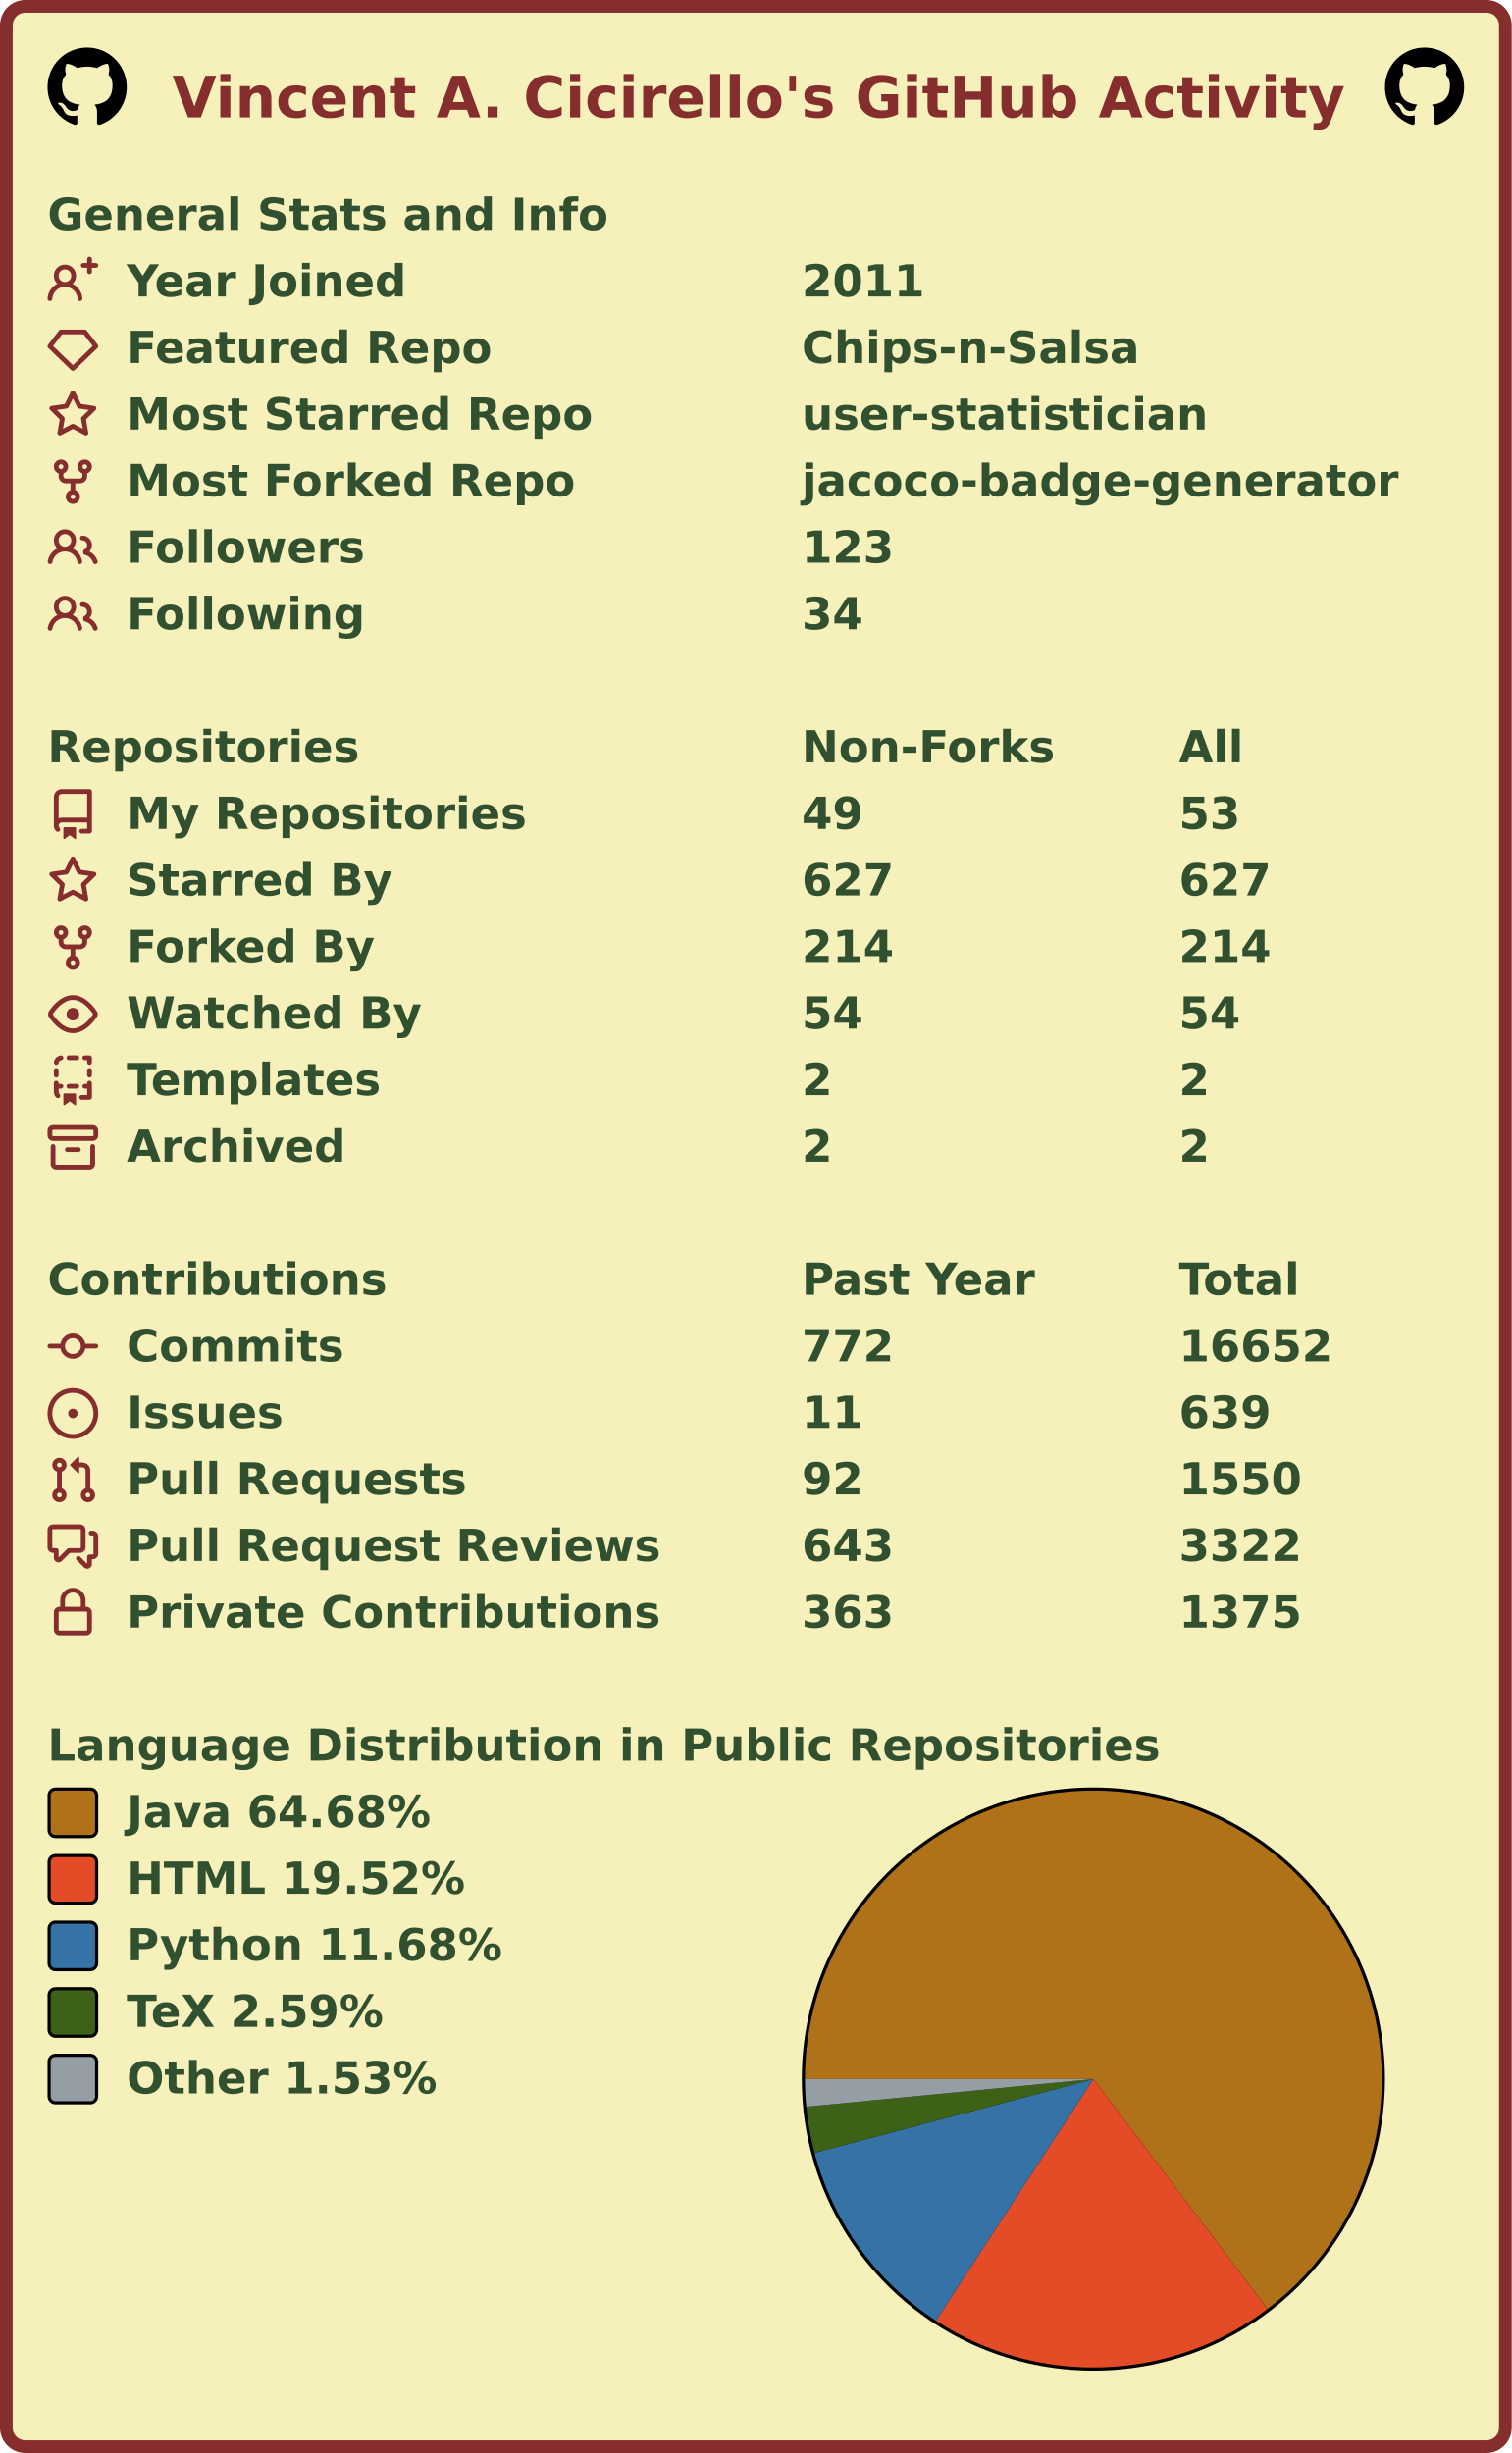
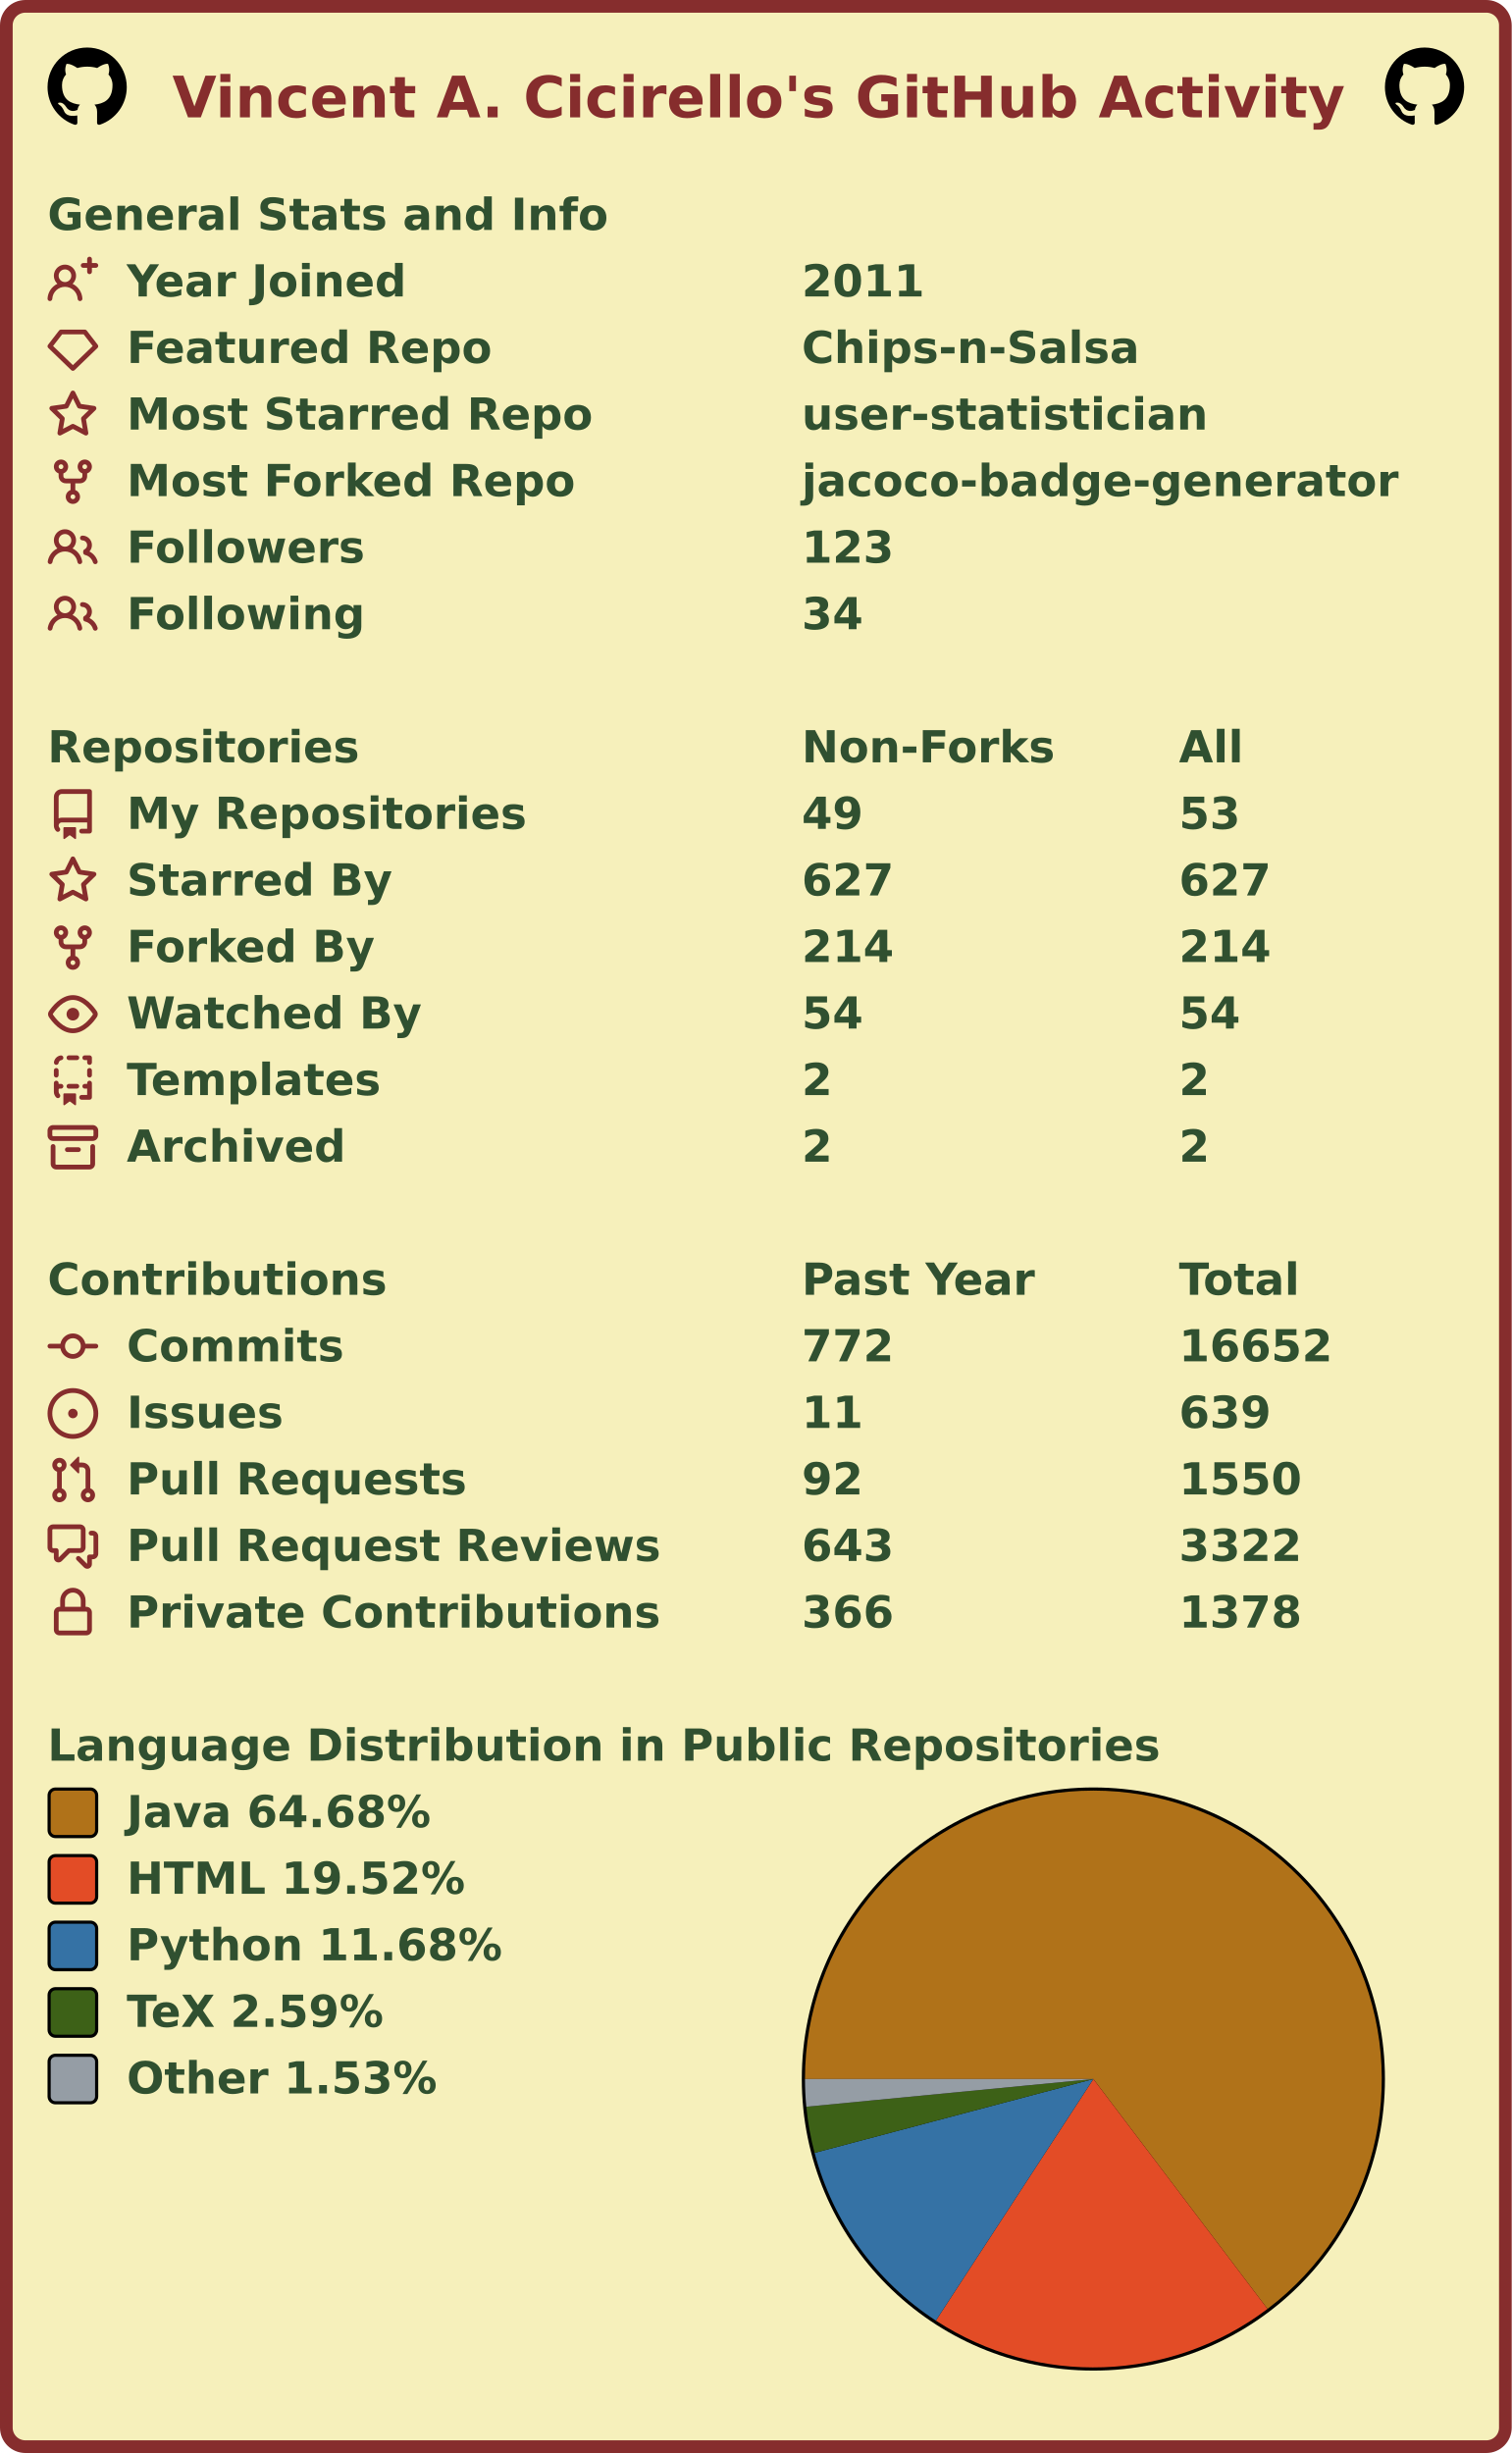
<svg xmlns="http://www.w3.org/2000/svg" width="477" height="774" viewBox="0 0 477 774" lang="en" xml:lang="en">
  <rect x="2" y="2" stroke-width="4" rx="6" width="473" height="770" stroke="#862d2d" fill="#f6f0bb" />
  <g font-weight="600" font-size="110pt" font-family="Verdana,Geneva,DejaVu Sans,sans-serif" text-rendering="geometricPrecision">
    <text x="442" y="301" lengthAdjust="spacingAndGlyphs" textLength="2985" transform="scale(0.123)" fill="#862d2d">Vincent A. Cicirello's GitHub Activity</text>
    <svg x="15" y="15" width="25" height="25" viewBox="0 0 16 16">
      <path fill="#000000" fill-rule="evenodd" d="M8 0C3.58 0 0 3.58 0 8c0 3.54 2.29 6.53 5.47 7.59.4.07.55-.17.55-.38 0-.19-.01-.82-.01-1.49-2.01.37-2.53-.49-2.69-.94-.09-.23-.48-.94-.82-1.13-.28-.15-.68-.52-.01-.53.63-.01 1.08.58 1.23.82.72 1.21 1.87.87 2.33.66.07-.52.28-.87.51-1.07-1.78-.2-3.64-.89-3.64-3.95 0-.87.31-1.59.82-2.15-.08-.2-.36-1.02.08-2.12 0 0 .67-.21 2.2.82.64-.18 1.32-.27 2-.27.68 0 1.36.09 2 .27 1.53-1.04 2.2-.82 2.2-.82.44 1.1.16 1.92.08 2.12.51.56.82 1.27.82 2.15 0 3.07-1.87 3.75-3.65 3.95.29.25.54.73.54 1.48 0 1.07-.01 1.93-.01 2.2 0 .21.15.46.55.38A8.013 8.013 0 0016 8c0-4.42-3.58-8-8-8z" />
    </svg>
    <svg x="437" y="15" width="25" height="25" viewBox="0 0 16 16">
      <path fill="#000000" fill-rule="evenodd" d="M8 0C3.58 0 0 3.58 0 8c0 3.54 2.29 6.53 5.47 7.59.4.07.55-.17.55-.38 0-.19-.01-.82-.01-1.49-2.01.37-2.53-.49-2.69-.94-.09-.23-.48-.94-.82-1.13-.28-.15-.68-.52-.01-.53.63-.01 1.08.58 1.23.82.72 1.21 1.87.87 2.33.66.07-.52.28-.87.51-1.07-1.78-.2-3.64-.89-3.64-3.95 0-.87.31-1.59.82-2.15-.08-.2-.36-1.02.08-2.12 0 0 .67-.21 2.2.82.64-.18 1.32-.27 2-.27.68 0 1.36.09 2 .27 1.53-1.04 2.2-.82 2.2-.82.44 1.1.16 1.92.08 2.12.51.56.82 1.27.82 2.15 0 3.07-1.87 3.75-3.65 3.95.29.25.54.73.54 1.48 0 1.07-.01 1.93-.01 2.2 0 .21.15.46.55.38A8.013 8.013 0 0016 8c0-4.42-3.58-8-8-8z" />
    </svg>
    <g transform="translate(0, 60)" fill="#305030">
      <g transform="translate(15, 0)">
        <g transform="scale(0.095)">
          <text x="0" y="132" textLength="1851" lengthAdjust="spacingAndGlyphs">General Stats and Info</text>
        </g>
      </g>
      <g transform="translate(15, 21)">
        <path fill="#862d2d" fill-rule="evenodd" d="M13.25 0a.75.75 0 01.75.75V2h1.25a.75.75 0 010 1.5H14v1.25a.75.75 0 01-1.5 0V3.5h-1.25a.75.75 0 010-1.5h1.25V.75a.75.75 0 01.75-.75zM5.5 4a2 2 0 100 4 2 2 0 000-4zm2.4 4.548a3.5 3.5 0 10-4.799 0 5.527 5.527 0 00-3.1 4.66.75.75 0 101.498.085A4.01 4.01 0 015.5 9.5a4.01 4.01 0 014.001 3.793.75.75 0 101.498-.086 5.527 5.527 0 00-3.1-4.659z" />
        <g transform="scale(0.095)">
          <text lengthAdjust="spacingAndGlyphs" textLength="932" x="263" y="132">Year Joined</text>
          <text lengthAdjust="spacingAndGlyphs" textLength="420" x="2505" y="132">2011</text>
        </g>
      </g>
      <g transform="translate(15, 42)">
        <path fill="#862d2d" fill-rule="evenodd" d="M3.637 2.291A.75.75 0 014.23 2h7.54a.75.75 0 01.593.291l3.48 4.5a.75.75 0 01-.072.999l-7.25 7a.75.75 0 01-1.042 0l-7.25-7a.75.75 0 01-.072-.999l3.48-4.5zM4.598 3.5L1.754 7.177 8 13.207l6.246-6.03L11.402 3.5H4.598z" />
        <g transform="scale(0.095)">
          <text lengthAdjust="spacingAndGlyphs" textLength="1215" x="263" y="132">Featured Repo</text>
          <text lengthAdjust="spacingAndGlyphs" textLength="1120" x="2505" y="132">Chips-n-Salsa</text>
        </g>
      </g>
      <g transform="translate(15, 63)">
        <path fill="#862d2d" fill-rule="evenodd" d="M8 .25a.75.75 0 01.673.418l1.882 3.815 4.21.612a.75.75 0 01.416 1.279l-3.046 2.97.719 4.192a.75.75 0 01-1.088.791L8 12.347l-3.766 1.98a.75.75 0 01-1.088-.79l.72-4.194L.818 6.374a.75.75 0 01.416-1.28l4.21-.611L7.327.668A.75.75 0 018 .25zm0 2.445L6.615 5.5a.75.75 0 01-.564.41l-3.097.45 2.24 2.184a.75.75 0 01.216.664l-.528 3.084 2.769-1.456a.75.75 0 01.698 0l2.77 1.456-.53-3.084a.75.75 0 01.216-.664l2.24-2.183-3.096-.45a.75.75 0 01-.564-.41L8 2.694v.001z" />
        <g transform="scale(0.095)">
          <text lengthAdjust="spacingAndGlyphs" textLength="1532" x="263" y="132">Most Starred Repo</text>
          <text lengthAdjust="spacingAndGlyphs" textLength="1320" x="2505" y="132">user-statistician</text>
        </g>
      </g>
      <g transform="translate(15, 84)">
        <path fill="#862d2d" fill-rule="evenodd" d="M5 3.25a.75.75 0 11-1.5 0 .75.75 0 011.5 0zm0 2.122a2.25 2.25 0 10-1.5 0v.878A2.25 2.25 0 005.75 8.5h1.5v2.128a2.251 2.251 0 101.5 0V8.5h1.5a2.25 2.25 0 002.25-2.25v-.878a2.25 2.25 0 10-1.5 0v.878a.75.75 0 01-.75.75h-4.5A.75.75 0 015 6.25v-.878zm3.75 7.378a.75.75 0 11-1.5 0 .75.75 0 011.5 0zm3-8.75a.75.75 0 100-1.5.75.75 0 000 1.5z" />
        <g transform="scale(0.095)">
          <text lengthAdjust="spacingAndGlyphs" textLength="1485" x="263" y="132">Most Forked Repo</text>
          <text lengthAdjust="spacingAndGlyphs" textLength="1986" x="2505" y="132">jacoco-badge-generator</text>
        </g>
      </g>
      <g transform="translate(15, 105)">
        <path fill="#862d2d" fill-rule="evenodd" d="M5.5 3.5a2 2 0 100 4 2 2 0 000-4zM2 5.5a3.5 3.5 0 115.898 2.549 5.507 5.507 0 013.034 4.084.75.75 0 11-1.482.235 4.001 4.001 0 00-7.9 0 .75.75 0 01-1.482-.236A5.507 5.507 0 013.102 8.05 3.49 3.49 0 012 5.5zM11 4a.75.75 0 100 1.5 1.5 1.5 0 01.666 2.844.75.75 0 00-.416.672v.352a.75.75 0 00.574.73c1.2.289 2.162 1.2 2.522 2.372a.75.75 0 101.434-.44 5.01 5.01 0 00-2.56-3.012A3 3 0 0011 4z" />
        <g transform="scale(0.095)">
          <text lengthAdjust="spacingAndGlyphs" textLength="778" x="263" y="132">Followers</text>
          <text lengthAdjust="spacingAndGlyphs" textLength="315" x="2505" y="132">123</text>
        </g>
      </g>
      <g transform="translate(15, 126)">
        <path fill="#862d2d" fill-rule="evenodd" d="M5.5 3.5a2 2 0 100 4 2 2 0 000-4zM2 5.5a3.5 3.5 0 115.898 2.549 5.507 5.507 0 013.034 4.084.75.75 0 11-1.482.235 4.001 4.001 0 00-7.9 0 .75.75 0 01-1.482-.236A5.507 5.507 0 013.102 8.05 3.49 3.49 0 012 5.5zM11 4a.75.75 0 100 1.5 1.5 1.5 0 01.666 2.844.75.75 0 00-.416.672v.352a.75.75 0 00.574.73c1.2.289 2.162 1.2 2.522 2.372a.75.75 0 101.434-.44 5.01 5.01 0 00-2.56-3.012A3 3 0 0011 4z" />
        <g transform="scale(0.095)">
          <text lengthAdjust="spacingAndGlyphs" textLength="780" x="263" y="132">Following</text>
          <text lengthAdjust="spacingAndGlyphs" textLength="210" x="2505" y="132">34</text>
        </g>
      </g>
    </g>
    <g transform="translate(0, 228)" fill="#305030">
      <g transform="translate(15, 0)">
        <g transform="scale(0.095)">
          <text x="0" y="132" textLength="1020" lengthAdjust="spacingAndGlyphs">Repositories</text>
          <text x="2505" y="132" textLength="832" lengthAdjust="spacingAndGlyphs">Non-Forks</text>
          <text x="3758" y="132" textLength="206" lengthAdjust="spacingAndGlyphs">All</text>
        </g>
      </g>
      <g transform="translate(15, 21)">
        <path fill="#862d2d" fill-rule="evenodd" d="M2 2.5A2.5 2.5 0 014.5 0h8.75a.75.75 0 01.75.75v12.5a.75.75 0 01-.75.75h-2.5a.75.75 0 110-1.5h1.75v-2h-8a1 1 0 00-.714 1.7.75.75 0 01-1.072 1.05A2.495 2.495 0 012 11.5v-9zm10.5-1V9h-8c-.356 0-.694.074-1 .208V2.5a1 1 0 011-1h8zM5 12.25v3.25a.25.25 0 00.4.2l1.45-1.087a.25.25 0 01.3 0L8.6 15.7a.25.25 0 00.4-.2v-3.25a.25.25 0 00-.25-.25h-3.5a.25.25 0 00-.25.25z" />
        <g transform="scale(0.095)">
          <text lengthAdjust="spacingAndGlyphs" textLength="1312" x="263" y="132">My Repositories</text>
          <text lengthAdjust="spacingAndGlyphs" textLength="210" x="2505" y="132">49</text>
          <text lengthAdjust="spacingAndGlyphs" textLength="210" x="3758" y="132">53</text>
        </g>
      </g>
      <g transform="translate(15, 42)">
        <path fill="#862d2d" fill-rule="evenodd" d="M8 .25a.75.75 0 01.673.418l1.882 3.815 4.21.612a.75.75 0 01.416 1.279l-3.046 2.97.719 4.192a.75.75 0 01-1.088.791L8 12.347l-3.766 1.98a.75.75 0 01-1.088-.79l.72-4.194L.818 6.374a.75.75 0 01.416-1.28l4.21-.611L7.327.668A.75.75 0 018 .25zm0 2.445L6.615 5.5a.75.75 0 01-.564.41l-3.097.45 2.24 2.184a.75.75 0 01.216.664l-.528 3.084 2.769-1.456a.75.75 0 01.698 0l2.77 1.456-.53-3.084a.75.75 0 01.216-.664l2.24-2.183-3.096-.45a.75.75 0 01-.564-.41L8 2.694v.001z" />
        <g transform="scale(0.095)">
          <text lengthAdjust="spacingAndGlyphs" textLength="874" x="263" y="132">Starred By</text>
          <text lengthAdjust="spacingAndGlyphs" textLength="315" x="2505" y="132">627</text>
          <text lengthAdjust="spacingAndGlyphs" textLength="315" x="3758" y="132">627</text>
        </g>
      </g>
      <g transform="translate(15, 63)">
        <path fill="#862d2d" fill-rule="evenodd" d="M5 3.25a.75.75 0 11-1.5 0 .75.75 0 011.5 0zm0 2.122a2.25 2.25 0 10-1.5 0v.878A2.25 2.25 0 005.75 8.5h1.5v2.128a2.251 2.251 0 101.5 0V8.5h1.5a2.25 2.25 0 002.25-2.25v-.878a2.25 2.25 0 10-1.5 0v.878a.75.75 0 01-.75.75h-4.5A.75.75 0 015 6.25v-.878zm3.75 7.378a.75.75 0 11-1.5 0 .75.75 0 011.5 0zm3-8.75a.75.75 0 100-1.5.75.75 0 000 1.5z" />
        <g transform="scale(0.095)">
          <text lengthAdjust="spacingAndGlyphs" textLength="828" x="263" y="132">Forked By</text>
          <text lengthAdjust="spacingAndGlyphs" textLength="315" x="2505" y="132">214</text>
          <text lengthAdjust="spacingAndGlyphs" textLength="315" x="3758" y="132">214</text>
        </g>
      </g>
      <g transform="translate(15, 84)">
        <path fill="#862d2d" fill-rule="evenodd" d="M1.679 7.932c.412-.621 1.242-1.75 2.366-2.717C5.175 4.242 6.527 3.5 8 3.5c1.473 0 2.824.742 3.955 1.715 1.124.967 1.954 2.096 2.366 2.717a.119.119 0 010 .136c-.412.621-1.242 1.75-2.366 2.717C10.825 11.758 9.473 12.5 8 12.5c-1.473 0-2.824-.742-3.955-1.715C2.92 9.818 2.09 8.69 1.679 8.068a.119.119 0 010-.136zM8 2c-1.981 0-3.67.992-4.933 2.078C1.797 5.169.88 6.423.43 7.1a1.619 1.619 0 000 1.798c.45.678 1.367 1.932 2.637 3.024C4.329 13.008 6.019 14 8 14c1.981 0 3.67-.992 4.933-2.078 1.27-1.091 2.187-2.345 2.637-3.023a1.619 1.619 0 000-1.798c-.45-.678-1.367-1.932-2.637-3.023C11.671 2.992 9.981 2 8 2zm0 8a2 2 0 100-4 2 2 0 000 4z" />
        <g transform="scale(0.095)">
          <text lengthAdjust="spacingAndGlyphs" textLength="993" x="263" y="132">Watched By</text>
          <text lengthAdjust="spacingAndGlyphs" textLength="210" x="2505" y="132">54</text>
          <text lengthAdjust="spacingAndGlyphs" textLength="210" x="3758" y="132">54</text>
        </g>
      </g>
      <g transform="translate(15, 105)">
        <path fill="#862d2d" fill-rule="evenodd" d="M6 .75A.75.75 0 016.75 0h2.5a.75.75 0 010 1.5h-2.5A.75.75 0 016 .75zm5 0a.75.75 0 01.75-.75h1.5a.75.75 0 01.75.75v1.5a.75.75 0 01-1.5 0V1.5h-.75A.75.75 0 0111 .75zM4.992.662a.75.75 0 01-.636.848c-.436.063-.783.41-.846.846a.75.75 0 01-1.485-.212A2.501 2.501 0 014.144.025a.75.75 0 01.848.637zM2.75 4a.75.75 0 01.75.75v1.5a.75.75 0 01-1.5 0v-1.5A.75.75 0 012.75 4zm10.5 0a.75.75 0 01.75.75v1.5a.75.75 0 01-1.5 0v-1.5a.75.75 0 01.75-.75zM2.75 8a.75.75 0 01.75.75v.268A1.72 1.72 0 013.75 9h.5a.75.75 0 010 1.5h-.5a.25.25 0 00-.25.25v.75c0 .28.114.532.3.714a.75.75 0 01-1.05 1.072A2.495 2.495 0 012 11.5V8.75A.75.75 0 012.75 8zm10.5 0a.75.75 0 01.75.75v4.5a.75.75 0 01-.75.75h-2.5a.75.75 0 010-1.5h1.75v-2h-.75a.75.75 0 010-1.5h.75v-.25a.75.75 0 01.75-.75zM6 9.75A.75.75 0 016.75 9h2.5a.75.75 0 010 1.5h-2.5A.75.75 0 016 9.75zm-1 2.5v3.25a.25.25 0 00.4.2l1.45-1.087a.25.25 0 01.3 0L8.6 15.7a.25.25 0 00.4-.2v-3.25a.25.25 0 00-.25-.25h-3.5a.25.25 0 00-.25.25z" />
        <g transform="scale(0.095)">
          <text lengthAdjust="spacingAndGlyphs" textLength="868" x="263" y="132">Templates</text>
          <text lengthAdjust="spacingAndGlyphs" textLength="105" x="2505" y="132">2</text>
          <text lengthAdjust="spacingAndGlyphs" textLength="105" x="3758" y="132">2</text>
        </g>
      </g>
      <g transform="translate(15, 126)">
        <path fill="#862d2d" fill-rule="evenodd" d="M1.75 2.5a.25.25 0 00-.25.25v1.5c0 .138.112.25.25.25h12.5a.25.25 0 00.25-.25v-1.5a.25.25 0 00-.25-.25H1.75zM0 2.75C0 1.784.784 1 1.75 1h12.5c.966 0 1.75.784 1.75 1.75v1.5A1.75 1.75 0 0114.25 6H1.75A1.75 1.75 0 010 4.25v-1.5zM1.75 7a.75.75 0 01.75.75v5.5c0 .138.112.25.25.25h10.5a.25.25 0 00.25-.25v-5.5a.75.75 0 111.5 0v5.5A1.75 1.75 0 0113.25 15H2.75A1.75 1.75 0 011 13.25v-5.5A.75.75 0 011.75 7zm4.5 1a.75.75 0 000 1.5h3.5a.75.75 0 100-1.5h-3.5z" />
        <g transform="scale(0.095)">
          <text lengthAdjust="spacingAndGlyphs" textLength="726" x="263" y="132">Archived</text>
          <text lengthAdjust="spacingAndGlyphs" textLength="105" x="2505" y="132">2</text>
          <text lengthAdjust="spacingAndGlyphs" textLength="105" x="3758" y="132">2</text>
        </g>
      </g>
    </g>
    <g transform="translate(0, 396)" fill="#305030">
      <g transform="translate(15, 0)">
        <g transform="scale(0.095)">
          <text x="0" y="132" textLength="1112" lengthAdjust="spacingAndGlyphs">Contributions</text>
          <text x="2505" y="132" textLength="774" lengthAdjust="spacingAndGlyphs">Past Year</text>
          <text x="3758" y="132" textLength="414" lengthAdjust="spacingAndGlyphs">Total</text>
        </g>
      </g>
      <g transform="translate(15, 21)">
        <path fill="#862d2d" fill-rule="evenodd" d="M10.5 7.75a2.5 2.5 0 11-5 0 2.5 2.5 0 015 0zm1.43.75a4.002 4.002 0 01-7.86 0H.75a.75.75 0 110-1.5h3.32a4.001 4.001 0 017.86 0h3.32a.75.75 0 110 1.5h-3.32z" />
        <g transform="scale(0.095)">
          <text lengthAdjust="spacingAndGlyphs" textLength="734" x="263" y="132">Commits</text>
          <text lengthAdjust="spacingAndGlyphs" textLength="315" x="2505" y="132">772</text>
          <text lengthAdjust="spacingAndGlyphs" textLength="525" x="3758" y="132">16652</text>
        </g>
      </g>
      <g transform="translate(15, 42)">
        <path fill="#862d2d" d="M8 9.5a1.5 1.5 0 100-3 1.5 1.5 0 000 3z" />
        <path fill="#862d2d" fill-rule="evenodd" d="M8 0a8 8 0 100 16A8 8 0 008 0zM1.5 8a6.5 6.5 0 1113 0 6.5 6.5 0 01-13 0z" />
        <g transform="scale(0.095)">
          <text lengthAdjust="spacingAndGlyphs" textLength="512" x="263" y="132">Issues</text>
          <text lengthAdjust="spacingAndGlyphs" textLength="210" x="2505" y="132">11</text>
          <text lengthAdjust="spacingAndGlyphs" textLength="315" x="3758" y="132">639</text>
        </g>
      </g>
      <g transform="translate(15, 63)">
        <path fill="#862d2d" fill-rule="evenodd" d="M7.177 3.073L9.573.677A.25.25 0 0110 .854v4.792a.25.25 0 01-.427.177L7.177 3.427a.25.25 0 010-.354zM3.75 2.5a.75.75 0 100 1.5.75.75 0 000-1.5zm-2.25.75a2.25 2.25 0 113 2.122v5.256a2.251 2.251 0 11-1.5 0V5.372A2.25 2.25 0 011.5 3.25zM11 2.5h-1V4h1a1 1 0 011 1v5.628a2.251 2.251 0 101.5 0V5A2.5 2.5 0 0011 2.5zm1 10.25a.75.75 0 111.5 0 .75.75 0 01-1.5 0zM3.75 12a.75.75 0 100 1.5.75.75 0 000-1.5z" />
        <g transform="scale(0.095)">
          <text lengthAdjust="spacingAndGlyphs" textLength="1113" x="263" y="132">Pull Requests</text>
          <text lengthAdjust="spacingAndGlyphs" textLength="210" x="2505" y="132">92</text>
          <text lengthAdjust="spacingAndGlyphs" textLength="420" x="3758" y="132">1550</text>
        </g>
      </g>
      <g transform="translate(15, 84)">
        <path fill="#862d2d" fill-rule="evenodd" d="M1.5 2.75a.25.25 0 01.25-.25h8.5a.25.25 0 01.25.25v5.5a.25.25 0 01-.25.25h-3.5a.75.75 0 00-.53.22L3.5 11.44V9.25a.75.75 0 00-.75-.75h-1a.25.25 0 01-.25-.25v-5.5zM1.75 1A1.75 1.75 0 000 2.75v5.5C0 9.216.784 10 1.75 10H2v1.543a1.457 1.457 0 002.487 1.03L7.061 10h3.189A1.75 1.75 0 0012 8.25v-5.5A1.75 1.75 0 0010.25 1h-8.5zM14.5 4.75a.25.25 0 00-.25-.25h-.5a.75.75 0 110-1.5h.5c.966 0 1.75.784 1.75 1.75v5.5A1.75 1.75 0 0114.25 12H14v1.543a1.457 1.457 0 01-2.487 1.03L9.22 12.28a.75.75 0 111.06-1.06l2.22 2.22v-2.19a.75.75 0 01.75-.75h1a.25.25 0 00.25-.25v-5.5z" />
        <g transform="scale(0.095)">
          <text lengthAdjust="spacingAndGlyphs" textLength="1762" x="263" y="132">Pull Request Reviews</text>
          <text lengthAdjust="spacingAndGlyphs" textLength="315" x="2505" y="132">643</text>
          <text lengthAdjust="spacingAndGlyphs" textLength="420" x="3758" y="132">3322</text>
        </g>
      </g>
      <g transform="translate(15, 105)">
        <path fill="#862d2d" fill-rule="evenodd" d="M4 4v2h-.25A1.75 1.75 0 002 7.75v5.5c0 .966.784 1.75 1.75 1.75h8.5A1.75 1.75 0 0014 13.25v-5.5A1.75 1.75 0 0012.25 6H12V4a4 4 0 10-8 0zm6.5 2V4a2.5 2.5 0 00-5 0v2h5zM12 7.5h.25a.25.25 0 01.25.25v5.5a.25.25 0 01-.25.25h-8.5a.25.25 0 01-.25-.25v-5.5a.25.25 0 01.25-.25H12z" />
        <g transform="scale(0.095)">
          <text lengthAdjust="spacingAndGlyphs" textLength="1742" x="263" y="132">Private Contributions</text>
-           <text lengthAdjust="spacingAndGlyphs" textLength="315" x="2505" y="132">363</text>
-           <text lengthAdjust="spacingAndGlyphs" textLength="420" x="3758" y="132">1375</text>
+           <text lengthAdjust="spacingAndGlyphs" textLength="315" x="2505" y="132">366</text>
+           <text lengthAdjust="spacingAndGlyphs" textLength="420" x="3758" y="132">1378</text>
        </g>
      </g>
    </g>
    <g transform="translate(0, 543)" fill="#305030">
      <g transform="translate(15, 0)">
        <g transform="scale(0.095)">
          <text x="0" y="132" textLength="3652" lengthAdjust="spacingAndGlyphs">Language Distribution in Public Repositories</text>
        </g>
      </g>
      <g transform="translate(253, 21)">
        <circle cx="92" cy="92" r="92" fill="#000000" />
      </g>
      <g transform="translate(254, 22)">
        <g>
          <path fill-rule="evenodd" fill="#b07219" d="M 0.0,91 A 91 91 0 1 1 145.951 163.535 L 91,91 Z" />
          <path fill-rule="evenodd" fill="#e34c26" d="M 145.951,163.535 A 91 91 0 0 1 41.294 167.226 L 91,91 Z" />
          <path fill-rule="evenodd" fill="#3572A5" d="M 41.294,167.226 A 91 91 0 0 1 3.033 114.297 L 91,91 Z" />
          <path fill-rule="evenodd" fill="#3D6117" d="M 3.033,114.297 A 91 91 0 0 1 0.421 99.741 L 91,91 Z" />
          <path fill-rule="evenodd" fill="#959da5" d="M 0.421,99.741 A 91 91 0 0 1 0.0 91 L 91,91 Z" />
          <animateTransform attributeName="transform" attributeType="XML" type="rotate" from="0 91 91" to="360 91 91" dur="10s" repeatCount="indefinite" />
        </g>
      </g>
      <g transform="translate(15, 21)">
        <rect x="0.5" y="0.5" rx="2" width="15" height="15" fill="#b07219" stroke-width="1" stroke="#000000" />
        <text transform="scale(0.095)" x="263" y="132" textLength="1038" lengthAdjust="spacingAndGlyphs">Java 64.68%</text>
      </g>
      <g transform="translate(15, 42)">
        <rect x="0.5" y="0.5" rx="2" width="15" height="15" fill="#e34c26" stroke-width="1" stroke="#000000" />
        <text transform="scale(0.095)" x="263" y="132" textLength="1142" lengthAdjust="spacingAndGlyphs">HTML 19.52%</text>
      </g>
      <g transform="translate(15, 63)">
        <rect x="0.5" y="0.5" rx="2" width="15" height="15" fill="#3572A5" stroke-width="1" stroke="#000000" />
        <text transform="scale(0.095)" x="263" y="132" textLength="1254" lengthAdjust="spacingAndGlyphs">Python 11.68%</text>
      </g>
      <g transform="translate(15, 84)">
        <rect x="0.5" y="0.5" rx="2" width="15" height="15" fill="#3D6117" stroke-width="1" stroke="#000000" />
        <text transform="scale(0.095)" x="263" y="132" textLength="894" lengthAdjust="spacingAndGlyphs">TeX 2.59%</text>
      </g>
      <g transform="translate(15, 105)">
        <rect x="0.5" y="0.5" rx="2" width="15" height="15" fill="#959da5" stroke-width="1" stroke="#000000" />
        <text transform="scale(0.095)" x="263" y="132" textLength="1047" lengthAdjust="spacingAndGlyphs">Other 1.53%</text>
      </g>
    </g>
  </g>
</svg>
